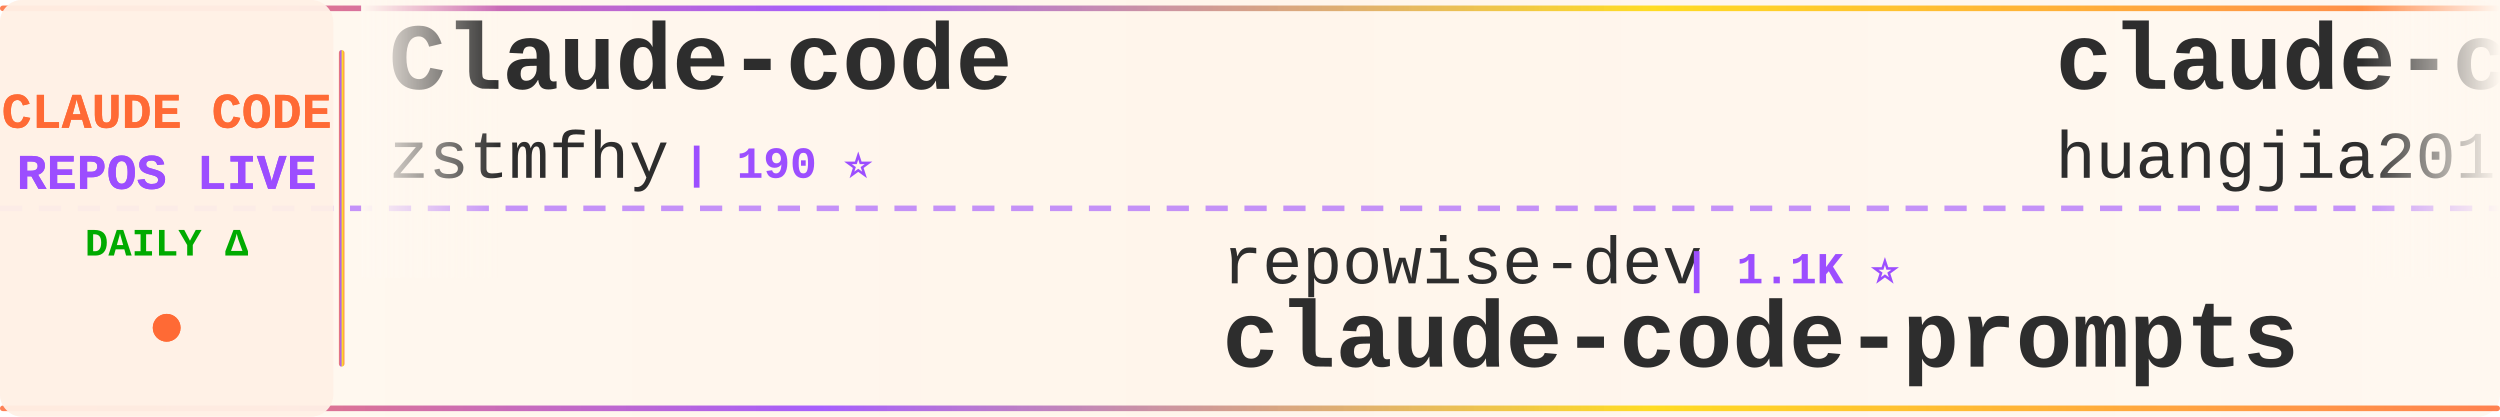
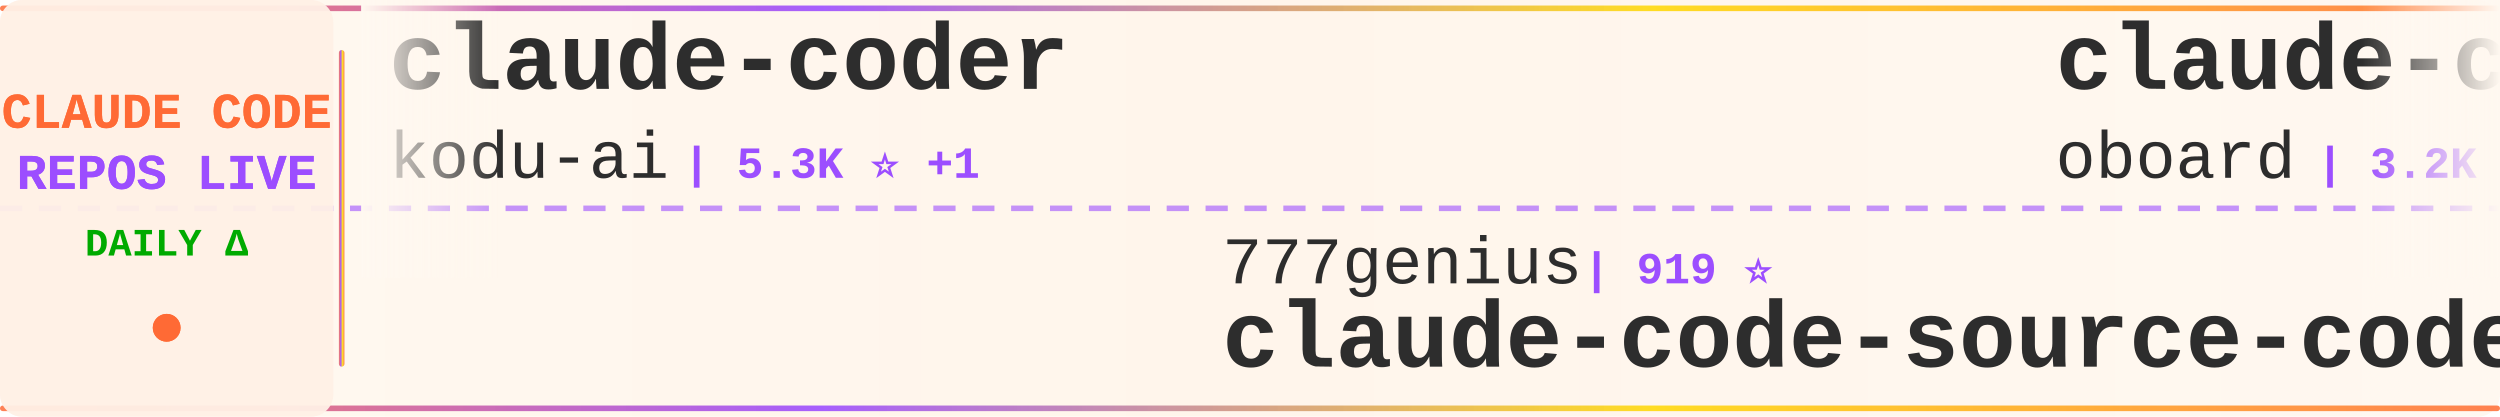
<svg xmlns="http://www.w3.org/2000/svg" width="900" height="150">
  <defs>
    <linearGradient id="tickerBg" x1="0%" y1="0%" x2="100%" y2="0%">
      <stop offset="0%" style="stop-color:#fff8f0;stop-opacity:0.98" />
      <stop offset="50%" style="stop-color:#fff5eb;stop-opacity:1" />
      <stop offset="100%" style="stop-color:#fff8f0;stop-opacity:0.98" />
    </linearGradient>
    <linearGradient id="borderGrad" x1="0%" y1="0%" x2="100%" y2="0%">
      <stop offset="0%" style="stop-color:#FF6B35;stop-opacity:0.85">
        <animate attributeName="stop-opacity" values="0.85;1;0.85" dur="2s" repeatCount="indefinite" />
      </stop>
      <stop offset="33%" style="stop-color:#9C4EFF;stop-opacity:0.9">
        <animate attributeName="stop-opacity" values="0.9;1;0.9" dur="2.2s" repeatCount="indefinite" />
      </stop>
      <stop offset="66%" style="stop-color:#FFD700;stop-opacity:0.85">
        <animate attributeName="stop-opacity" values="0.85;1;0.85" dur="1.8s" repeatCount="indefinite" />
      </stop>
      <stop offset="100%" style="stop-color:#FF6B35;stop-opacity:0.85">
        <animate attributeName="stop-opacity" values="0.85;1;0.85" dur="2s" repeatCount="indefinite" />
      </stop>
    </linearGradient>
    <filter id="textGlow">
      <feGaussianBlur stdDeviation="0.15" result="coloredBlur" />
      <feMerge>
        <feMergeNode in="coloredBlur" />
        <feMergeNode in="SourceGraphic" />
      </feMerge>
    </filter>
    <filter id="metricGlow">
      <feGaussianBlur stdDeviation="0.2" result="coloredBlur" />
      <feMerge>
        <feMergeNode in="coloredBlur" />
        <feMergeNode in="SourceGraphic" />
      </feMerge>
    </filter>
    <linearGradient id="leftFade" x1="0%" y1="0%" x2="100%" y2="0%">
      <stop offset="0%" style="stop-color:#fff8f0;stop-opacity:1" />
      <stop offset="100%" style="stop-color:#fff8f0;stop-opacity:0" />
    </linearGradient>
    <linearGradient id="rightFade" x1="0%" y1="0%" x2="100%" y2="0%">
      <stop offset="0%" style="stop-color:#fff8f0;stop-opacity:0" />
      <stop offset="100%" style="stop-color:#fff8f0;stop-opacity:1" />
    </linearGradient>
  </defs>
  <rect width="900" height="150" fill="url(#tickerBg)" rx="8" />
  <rect x="0" y="2" width="900" height="2" fill="url(#borderGrad)" rx="1" />
  <rect x="0" y="146" width="900" height="2" fill="url(#borderGrad)" rx="1" />
  <line x1="0" y1="75" x2="900" y2="75" stroke="#9C4EFF" stroke-width="2" stroke-dasharray="8 6" opacity="0.6" />
  <rect x="0" y="0" width="120" height="150" fill="#fff0e6" opacity="0.95" rx="8" />
  <text x="60" y="46" font-family="'Courier New', monospace" font-size="18" font-weight="bold" fill="#FF6B35" text-anchor="middle" filter="url(#textGlow)">
    CLAUDE CODE
  </text>
  <text x="60" y="68" font-family="'Courier New', monospace" font-size="18" font-weight="bold" fill="#9C4EFF" text-anchor="middle" filter="url(#textGlow)">
    REPOS LIVE
  </text>
  <text x="60" y="92" font-family="'Courier New', monospace" font-size="14" font-weight="bold" fill="#00aa00" text-anchor="middle">
    DAILY Δ
  </text>
  <circle cx="60" cy="118" r="5" fill="#FF6B35" filter="url(#metricGlow)">
    <animate attributeName="r" values="4;6;4" dur="1.5s" repeatCount="indefinite" />
    <animate attributeName="opacity" values="0.6;1;0.6" dur="1.5s" repeatCount="indefinite" />
  </circle>
  <rect x="122" y="18" width="2" height="114" fill="url(#borderGrad)" rx="1" />
  <clipPath id="tickerClip">
    <rect x="130" y="0" width="770" height="150" />
  </clipPath>
  <g clip-path="url(#tickerClip)">
    <g id="tickerItems">
      <animateTransform attributeName="transform" attributeType="XML" type="translate" from="0 0" to="-3000 0" dur="54s" repeatCount="indefinite" />
      <g transform="translate(0, 0)">
-         <text x="140" y="32" font-family="'Courier New', monospace" font-size="34" font-weight="bold" fill="#2d2d2d">Claude-code</text>
-         <text x="140" y="64" font-family="'Courier New', monospace" font-size="24" font-weight="normal" fill="#2d2d2d" opacity="1.0">zstmfhy</text>
-         <text x="246" y="64" font-family="'Courier New', monospace" font-size="16" font-weight="bold" fill="#9C4EFF"> | 190 ⭐</text>
+         <text x="140" y="32" font-family="'Courier New', monospace" font-size="34" font-weight="bold" fill="#2d2d2d">claude-coder</text>
+         <text x="140" y="64" font-family="'Courier New', monospace" font-size="24" font-weight="normal" fill="#2d2d2d" opacity="1.0">kodu-ai</text>
+         <text x="246" y="64" font-family="'Courier New', monospace" font-size="16" font-weight="bold" fill="#9C4EFF"> | 5.3K ⭐ +1</text>
      </g>
      <g transform="translate(300, 0)">
-         <text x="140" y="102" font-family="'Courier New', monospace" font-size="24" font-weight="normal" fill="#2d2d2d" opacity="1.0">repowise-dev</text>
-         <text x="306" y="102" font-family="'Courier New', monospace" font-size="16" font-weight="bold" fill="#9C4EFF"> | 1.1K ⭐</text>
-         <text x="140" y="132" font-family="'Courier New', monospace" font-size="34" font-weight="bold" fill="#2d2d2d">claude-code-prompts</text>
+         <text x="140" y="102" font-family="'Courier New', monospace" font-size="24" font-weight="normal" fill="#2d2d2d" opacity="1.0">777genius</text>
+         <text x="270" y="102" font-family="'Courier New', monospace" font-size="16" font-weight="bold" fill="#9C4EFF"> | 919 ⭐</text>
+         <text x="140" y="132" font-family="'Courier New', monospace" font-size="34" font-weight="bold" fill="#2d2d2d">claude-code-source-code</text>
      </g>
      <g transform="translate(600, 0)">
-         <text x="140" y="32" font-family="'Courier New', monospace" font-size="34" font-weight="bold" fill="#2d2d2d">claude-code-engineering</text>
-         <text x="140" y="64" font-family="'Courier New', monospace" font-size="24" font-weight="normal" fill="#2d2d2d" opacity="1.0">huangjia2019</text>
-         <text x="306" y="64" font-family="'Courier New', monospace" font-size="16" font-weight="bold" fill="#9C4EFF"> | 960 ⭐ +4</text>
+         <text x="140" y="32" font-family="'Courier New', monospace" font-size="34" font-weight="bold" fill="#2d2d2d">claude-code-rev</text>
+         <text x="140" y="64" font-family="'Courier New', monospace" font-size="24" font-weight="normal" fill="#2d2d2d" opacity="1.0">oboard</text>
+         <text x="234" y="64" font-family="'Courier New', monospace" font-size="16" font-weight="bold" fill="#9C4EFF"> | 3.2K ⭐ +4</text>
      </g>
      <g transform="translate(900, 0)">
-         <text x="140" y="102" font-family="'Courier New', monospace" font-size="24" font-weight="normal" fill="#2d2d2d" opacity="1.0">lorryjovens-hub</text>
-         <text x="342" y="102" font-family="'Courier New', monospace" font-size="16" font-weight="bold" fill="#9C4EFF"> | 1.7K ⭐ +1</text>
-         <text x="140" y="132" font-family="'Courier New', monospace" font-size="34" font-weight="bold" fill="#2d2d2d">claude-code-rust</text>
+         <text x="140" y="102" font-family="'Courier New', monospace" font-size="24" font-weight="normal" fill="#2d2d2d" opacity="1.0">wanshuiyin</text>
+         <text x="282" y="102" font-family="'Courier New', monospace" font-size="16" font-weight="bold" fill="#9C4EFF"> | 13.2K ⭐ +42</text>
+         <text x="140" y="132" font-family="'Courier New', monospace" font-size="34" font-weight="bold" fill="#2d2d2d">Auto-claude-code-researc...</text>
      </g>
      <g transform="translate(1200, 0)">
-         <text x="140" y="32" font-family="'Courier New', monospace" font-size="34" font-weight="bold" fill="#2d2d2d">claude-code</text>
-         <text x="140" y="64" font-family="'Courier New', monospace" font-size="24" font-weight="normal" fill="#2d2d2d" opacity="1.0">anthropics</text>
-         <text x="282" y="64" font-family="'Courier New', monospace" font-size="16" font-weight="bold" fill="#9C4EFF"> | 137.1K ⭐ +177</text>
+         <text x="140" y="32" font-family="'Courier New', monospace" font-size="34" font-weight="bold" fill="#2d2d2d">claude-code-settings</text>
+         <text x="140" y="64" font-family="'Courier New', monospace" font-size="24" font-weight="normal" fill="#2d2d2d" opacity="1.0">feiskyer</text>
+         <text x="258" y="64" font-family="'Courier New', monospace" font-size="16" font-weight="bold" fill="#9C4EFF"> | 1.6K ⭐ +1</text>
      </g>
      <g transform="translate(1500, 0)">
-         <text x="140" y="102" font-family="'Courier New', monospace" font-size="24" font-weight="normal" fill="#2d2d2d" opacity="1.0">andrew-kramer-inno</text>
-         <text x="378" y="102" font-family="'Courier New', monospace" font-size="16" font-weight="bold" fill="#9C4EFF"> | 594 ⭐</text>
-         <text x="140" y="132" font-family="'Courier New', monospace" font-size="34" font-weight="bold" fill="#2d2d2d">claude-code-source-build</text>
+         <text x="140" y="102" font-family="'Courier New', monospace" font-size="24" font-weight="normal" fill="#2d2d2d" opacity="1.0">OrcaWhisper</text>
+         <text x="294" y="102" font-family="'Courier New', monospace" font-size="16" font-weight="bold" fill="#9C4EFF"> | 83 ⭐</text>
+         <text x="140" y="132" font-family="'Courier New', monospace" font-size="34" font-weight="bold" fill="#2d2d2d">Claude-Code</text>
      </g>
      <g transform="translate(1800, 0)">
        <text x="140" y="32" font-family="'Courier New', monospace" font-size="34" font-weight="bold" fill="#2d2d2d">claude-code</text>
-         <text x="140" y="64" font-family="'Courier New', monospace" font-size="24" font-weight="normal" fill="#2d2d2d" opacity="1.0">alex000kim</text>
-         <text x="282" y="64" font-family="'Courier New', monospace" font-size="16" font-weight="bold" fill="#9C4EFF"> | 231 ⭐</text>
+         <text x="140" y="64" font-family="'Courier New', monospace" font-size="24" font-weight="normal" fill="#2d2d2d" opacity="1.0">jarmuine</text>
+         <text x="258" y="64" font-family="'Courier New', monospace" font-size="16" font-weight="bold" fill="#9C4EFF"> | 2.2K ⭐</text>
      </g>
      <g transform="translate(2100, 0)">
-         <text x="140" y="102" font-family="'Courier New', monospace" font-size="24" font-weight="normal" fill="#2d2d2d" opacity="1.0">lowcortisolprogrammer</text>
-         <text x="414" y="102" font-family="'Courier New', monospace" font-size="16" font-weight="bold" fill="#9C4EFF"> | 171 ⭐</text>
+         <text x="140" y="102" font-family="'Courier New', monospace" font-size="24" font-weight="normal" fill="#2d2d2d" opacity="1.0">isboyjc</text>
+         <text x="246" y="102" font-family="'Courier New', monospace" font-size="16" font-weight="bold" fill="#9C4EFF"> | 160 ⭐</text>
        <text x="140" y="132" font-family="'Courier New', monospace" font-size="34" font-weight="bold" fill="#2d2d2d">claude-code</text>
      </g>
      <g transform="translate(2400, 0)">
-         <text x="140" y="32" font-family="'Courier New', monospace" font-size="34" font-weight="bold" fill="#2d2d2d">claude-code</text>
-         <text x="140" y="64" font-family="'Courier New', monospace" font-size="24" font-weight="normal" fill="#2d2d2d" opacity="1.0">xorespesp</text>
-         <text x="270" y="64" font-family="'Courier New', monospace" font-size="16" font-weight="bold" fill="#9C4EFF"> | 229 ⭐ +1</text>
+         <text x="140" y="32" font-family="'Courier New', monospace" font-size="34" font-weight="bold" fill="#2d2d2d">claude-code-source-code-...</text>
+         <text x="140" y="64" font-family="'Courier New', monospace" font-size="24" font-weight="normal" fill="#2d2d2d" opacity="1.0">ghuntley</text>
+         <text x="258" y="64" font-family="'Courier New', monospace" font-size="16" font-weight="bold" fill="#9C4EFF"> | 986 ⭐</text>
      </g>
      <g transform="translate(2700, 0)">
-         <text x="140" y="102" font-family="'Courier New', monospace" font-size="24" font-weight="normal" fill="#2d2d2d" opacity="1.0">chauncygu</text>
-         <text x="270" y="102" font-family="'Courier New', monospace" font-size="16" font-weight="bold" fill="#9C4EFF"> | 2.7K ⭐ +4</text>
-         <text x="140" y="132" font-family="'Courier New', monospace" font-size="34" font-weight="bold" fill="#2d2d2d">collection-claude-code-s...</text>
+         <text x="140" y="102" font-family="'Courier New', monospace" font-size="24" font-weight="normal" fill="#2d2d2d" opacity="1.0">darcyegb</text>
+         <text x="258" y="102" font-family="'Courier New', monospace" font-size="16" font-weight="bold" fill="#9C4EFF"> | 744 ⭐</text>
+         <text x="140" y="132" font-family="'Courier New', monospace" font-size="34" font-weight="bold" fill="#2d2d2d">ClaudeCodeAgents</text>
      </g>
      <g transform="translate(3000, 0)">
-         <text x="140" y="32" font-family="'Courier New', monospace" font-size="34" font-weight="bold" fill="#2d2d2d">Claude-code</text>
-         <text x="140" y="64" font-family="'Courier New', monospace" font-size="24" font-weight="normal" fill="#2d2d2d" opacity="1.0">zstmfhy</text>
-         <text x="246" y="64" font-family="'Courier New', monospace" font-size="16" font-weight="bold" fill="#9C4EFF"> | 190 ⭐</text>
+         <text x="140" y="32" font-family="'Courier New', monospace" font-size="34" font-weight="bold" fill="#2d2d2d">claude-coder</text>
+         <text x="140" y="64" font-family="'Courier New', monospace" font-size="24" font-weight="normal" fill="#2d2d2d" opacity="1.0">kodu-ai</text>
+         <text x="246" y="64" font-family="'Courier New', monospace" font-size="16" font-weight="bold" fill="#9C4EFF"> | 5.3K ⭐ +1</text>
      </g>
      <g transform="translate(3300, 0)">
-         <text x="140" y="102" font-family="'Courier New', monospace" font-size="24" font-weight="normal" fill="#2d2d2d" opacity="1.0">repowise-dev</text>
-         <text x="306" y="102" font-family="'Courier New', monospace" font-size="16" font-weight="bold" fill="#9C4EFF"> | 1.1K ⭐</text>
-         <text x="140" y="132" font-family="'Courier New', monospace" font-size="34" font-weight="bold" fill="#2d2d2d">claude-code-prompts</text>
+         <text x="140" y="102" font-family="'Courier New', monospace" font-size="24" font-weight="normal" fill="#2d2d2d" opacity="1.0">777genius</text>
+         <text x="270" y="102" font-family="'Courier New', monospace" font-size="16" font-weight="bold" fill="#9C4EFF"> | 919 ⭐</text>
+         <text x="140" y="132" font-family="'Courier New', monospace" font-size="34" font-weight="bold" fill="#2d2d2d">claude-code-source-code</text>
      </g>
      <g transform="translate(3600, 0)">
-         <text x="140" y="32" font-family="'Courier New', monospace" font-size="34" font-weight="bold" fill="#2d2d2d">claude-code-engineering</text>
-         <text x="140" y="64" font-family="'Courier New', monospace" font-size="24" font-weight="normal" fill="#2d2d2d" opacity="1.0">huangjia2019</text>
-         <text x="306" y="64" font-family="'Courier New', monospace" font-size="16" font-weight="bold" fill="#9C4EFF"> | 960 ⭐ +4</text>
+         <text x="140" y="32" font-family="'Courier New', monospace" font-size="34" font-weight="bold" fill="#2d2d2d">claude-code-rev</text>
+         <text x="140" y="64" font-family="'Courier New', monospace" font-size="24" font-weight="normal" fill="#2d2d2d" opacity="1.0">oboard</text>
+         <text x="234" y="64" font-family="'Courier New', monospace" font-size="16" font-weight="bold" fill="#9C4EFF"> | 3.2K ⭐ +4</text>
      </g>
      <g transform="translate(3900, 0)">
-         <text x="140" y="102" font-family="'Courier New', monospace" font-size="24" font-weight="normal" fill="#2d2d2d" opacity="1.0">lorryjovens-hub</text>
-         <text x="342" y="102" font-family="'Courier New', monospace" font-size="16" font-weight="bold" fill="#9C4EFF"> | 1.7K ⭐ +1</text>
-         <text x="140" y="132" font-family="'Courier New', monospace" font-size="34" font-weight="bold" fill="#2d2d2d">claude-code-rust</text>
+         <text x="140" y="102" font-family="'Courier New', monospace" font-size="24" font-weight="normal" fill="#2d2d2d" opacity="1.0">wanshuiyin</text>
+         <text x="282" y="102" font-family="'Courier New', monospace" font-size="16" font-weight="bold" fill="#9C4EFF"> | 13.2K ⭐ +42</text>
+         <text x="140" y="132" font-family="'Courier New', monospace" font-size="34" font-weight="bold" fill="#2d2d2d">Auto-claude-code-researc...</text>
      </g>
    </g>
  </g>
  <rect x="130" y="0" width="50" height="100" fill="url(#leftFade)" />
  <rect x="850" y="0" width="50" height="100" fill="url(#rightFade)" />
</svg>
